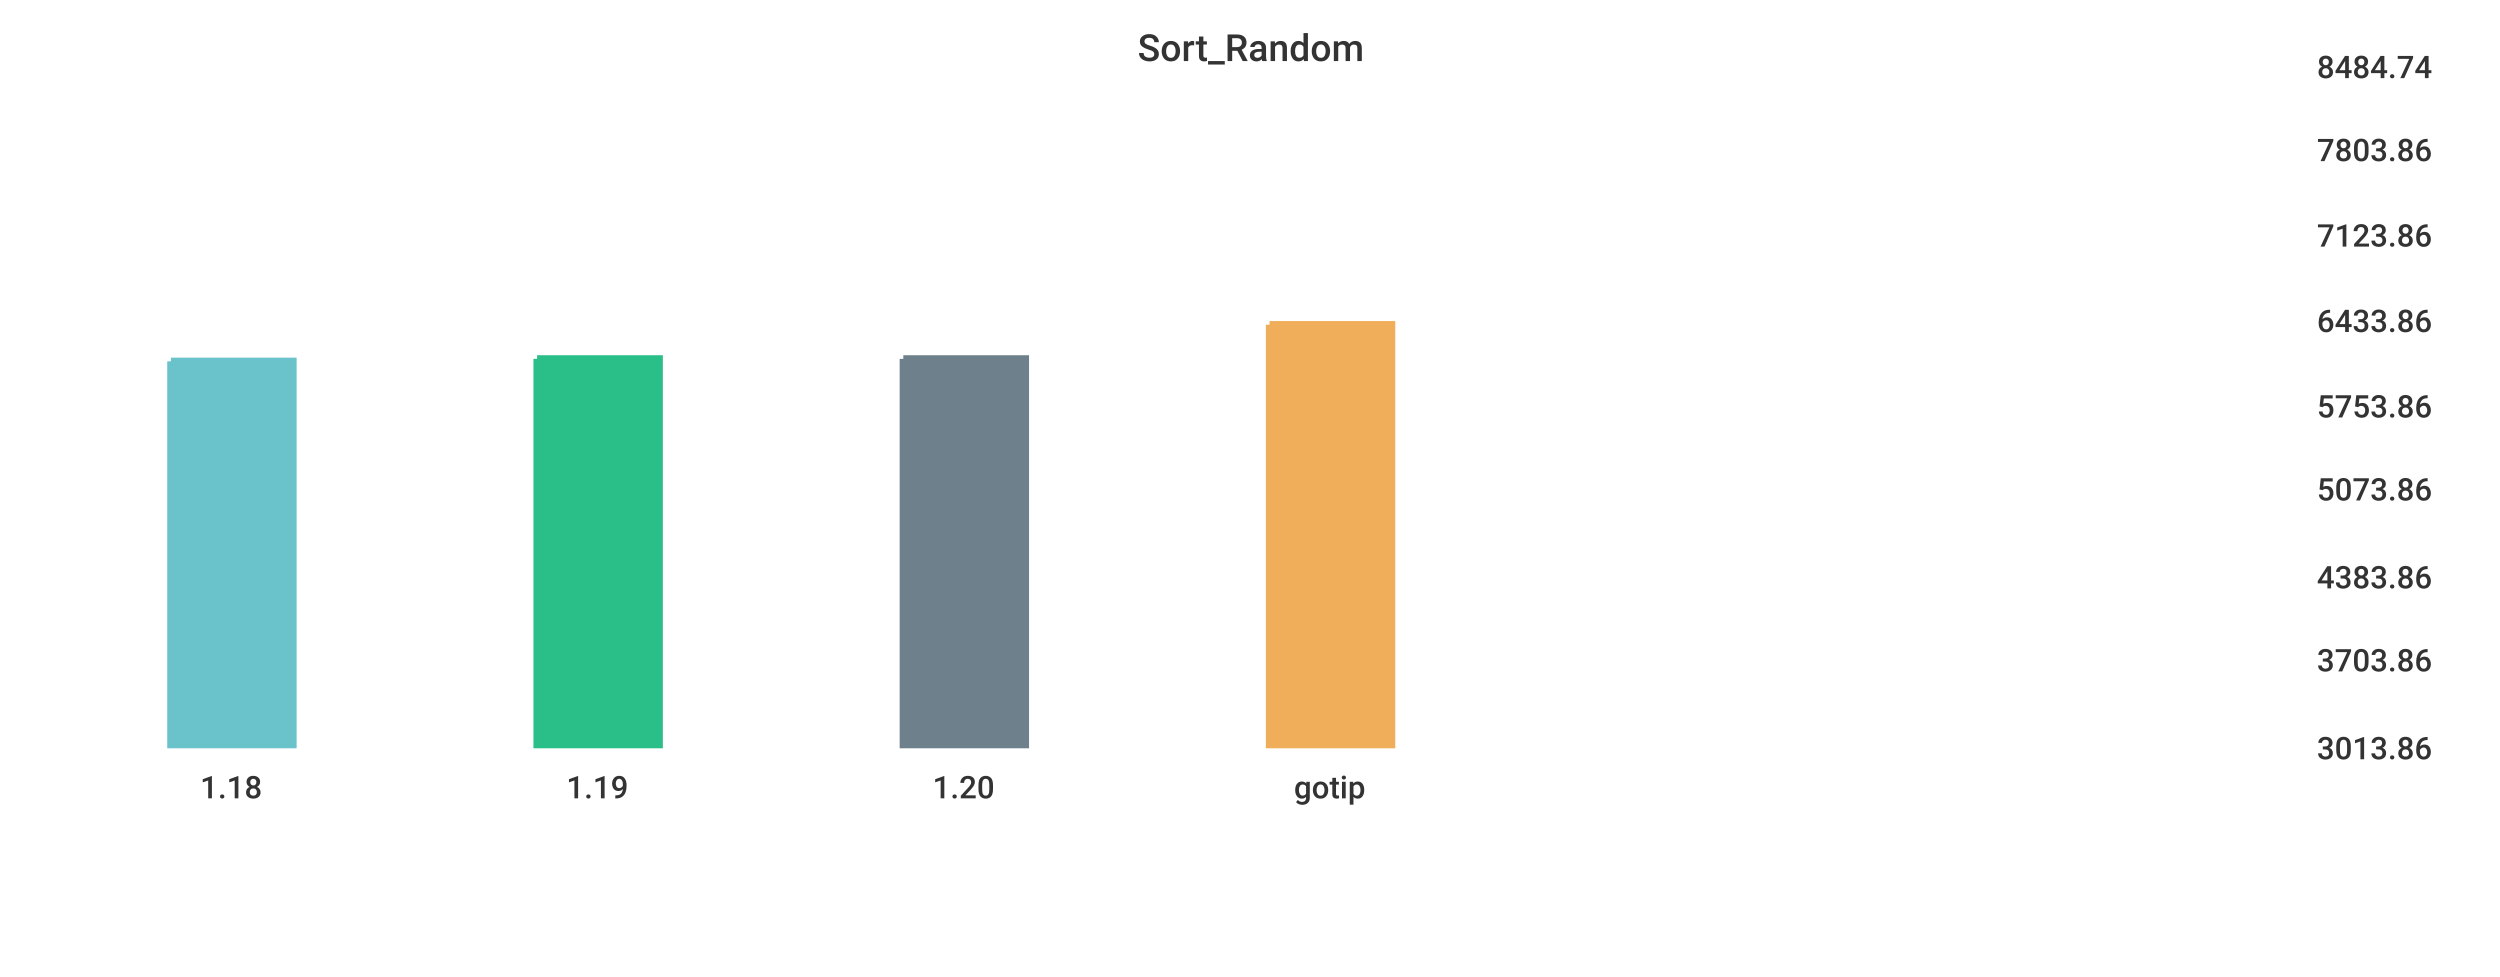
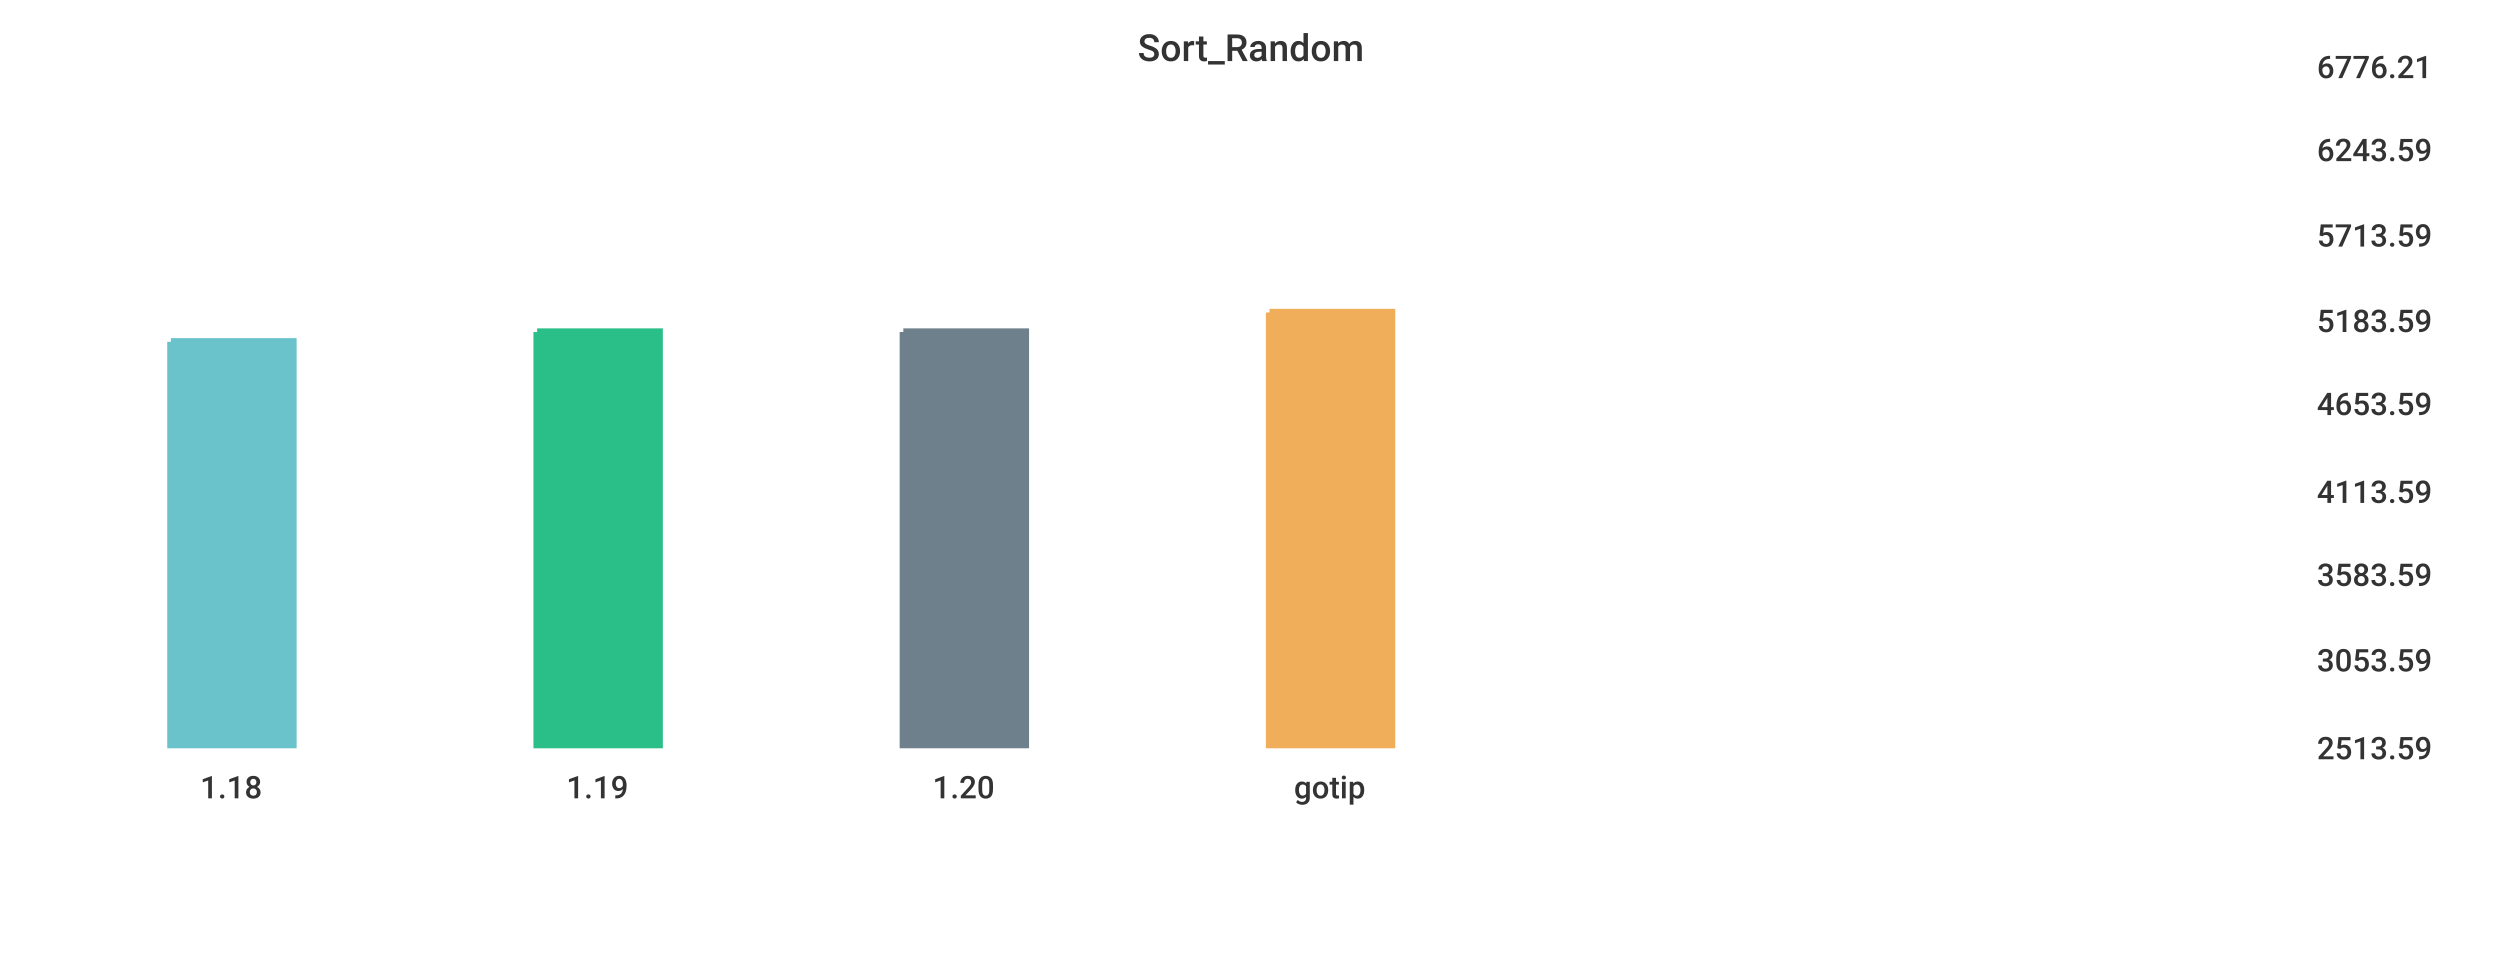
<svg xmlns="http://www.w3.org/2000/svg" width="1024" height="400">\n<path d="M 0 0 L 1024 0 L 1024 400 L 0 400 L 0 0" style="stroke-width:0;stroke:rgba(255,255,255,1.0);fill:rgba(255,255,255,1.0)" />
  <path d="M 20 26 L 934 26 L 934 305 L 20 305 L 20 26" style="stroke-width:0;stroke:rgba(255,255,255,1.0);fill:rgba(255,255,255,1.0)" />
-   <path d="M 70 148 L 120 148 L 120 305 L 70 305 L 70 148" style="stroke-width:3;stroke:rgba(106,195,203,1.0);fill:rgba(106,195,203,1.0)" />
-   <path d="M 220 147 L 270 147 L 270 305 L 220 305 L 220 147" style="stroke-width:3;stroke:rgba(42,190,137,1.0);fill:rgba(42,190,137,1.0)" />
-   <path d="M 370 147 L 420 147 L 420 305 L 370 305 L 370 147" style="stroke-width:3;stroke:rgba(110,128,139,1.0);fill:rgba(110,128,139,1.0)" />
-   <path d="M 520 133 L 570 133 L 570 305 L 520 305 L 520 133" style="stroke-width:3;stroke:rgba(240,174,90,1.0);fill:rgba(240,174,90,1.0)" />
+   <path d="M 70 140 L 120 140 L 120 305 L 70 305 L 70 140" style="stroke-width:3;stroke:rgba(106,195,203,1.0);fill:rgba(106,195,203,1.0)" />
+   <path d="M 220 136 L 270 136 L 270 305 L 220 305 L 220 136" style="stroke-width:3;stroke:rgba(42,190,137,1.0);fill:rgba(42,190,137,1.0)" />
+   <path d="M 370 136 L 420 136 L 420 305 L 370 305 L 370 136" style="stroke-width:3;stroke:rgba(110,128,139,1.0);fill:rgba(110,128,139,1.0)" />
+   <path d="M 520 128 L 570 128 L 570 305 L 520 305 L 520 128" style="stroke-width:3;stroke:rgba(240,174,90,1.0);fill:rgba(240,174,90,1.0)" />
  <path d="M 20 305 L 934 305" style="stroke-width:0;stroke:rgba(51,51,51,1.0);fill:none" />
  <path d="M 20 305 L 20 310" style="stroke-width:0;stroke:rgba(51,51,51,1.0);fill:none" />
  <text x="82" y="327" style="stroke-width:0;stroke:none;fill:rgba(51,51,51,1.0);font-size:12.8px;font-family:'Roboto Medium',sans-serif">1.18</text>
  <path d="M 170 305 L 170 310" style="stroke-width:0;stroke:rgba(51,51,51,1.0);fill:none" />
  <text x="232" y="327" style="stroke-width:0;stroke:none;fill:rgba(51,51,51,1.0);font-size:12.8px;font-family:'Roboto Medium',sans-serif">1.19</text>
  <path d="M 320 305 L 320 310" style="stroke-width:0;stroke:rgba(51,51,51,1.0);fill:none" />
  <text x="382" y="327" style="stroke-width:0;stroke:none;fill:rgba(51,51,51,1.0);font-size:12.8px;font-family:'Roboto Medium',sans-serif">1.20</text>
  <path d="M 470 305 L 470 310" style="stroke-width:0;stroke:rgba(51,51,51,1.0);fill:none" />
  <text x="530" y="327" style="stroke-width:0;stroke:none;fill:rgba(51,51,51,1.0);font-size:12.8px;font-family:'Roboto Medium',sans-serif">gotip</text>
  <path d="M 934 26 L 934 305" style="stroke-width:0;stroke:rgba(51,51,51,1.0);fill:none" />
  <path d="M 934 305 L 939 305" style="stroke-width:0;stroke:rgba(51,51,51,1.0);fill:none" />
  <path d="M 934 305 L 939 305" style="stroke-width:0;stroke:rgba(51,51,51,1.0);fill:none" />
-   <text x="949" y="311" style="stroke-width:0;stroke:none;fill:rgba(51,51,51,1.0);font-size:12.8px;font-family:'Roboto Medium',sans-serif">3013.86</text>
+   <text x="949" y="311" style="stroke-width:0;stroke:none;fill:rgba(51,51,51,1.0);font-size:12.8px;font-family:'Roboto Medium',sans-serif">2513.59</text>
  <path d="M 934 269 L 939 269" style="stroke-width:0;stroke:rgba(51,51,51,1.0);fill:none" />
-   <text x="949" y="275" style="stroke-width:0;stroke:none;fill:rgba(51,51,51,1.0);font-size:12.8px;font-family:'Roboto Medium',sans-serif">3703.86</text>
-   <path d="M 934 235 L 939 235" style="stroke-width:0;stroke:rgba(51,51,51,1.0);fill:none" />
-   <text x="949" y="241" style="stroke-width:0;stroke:none;fill:rgba(51,51,51,1.0);font-size:12.8px;font-family:'Roboto Medium',sans-serif">4383.86</text>
-   <path d="M 934 199 L 939 199" style="stroke-width:0;stroke:rgba(51,51,51,1.0);fill:none" />
-   <text x="949" y="205" style="stroke-width:0;stroke:none;fill:rgba(51,51,51,1.0);font-size:12.8px;font-family:'Roboto Medium',sans-serif">5073.86</text>
-   <path d="M 934 165 L 939 165" style="stroke-width:0;stroke:rgba(51,51,51,1.0);fill:none" />
-   <text x="949" y="171" style="stroke-width:0;stroke:none;fill:rgba(51,51,51,1.0);font-size:12.8px;font-family:'Roboto Medium',sans-serif">5753.86</text>
+   <text x="949" y="275" style="stroke-width:0;stroke:none;fill:rgba(51,51,51,1.0);font-size:12.8px;font-family:'Roboto Medium',sans-serif">3053.59</text>
+   <path d="M 934 234 L 939 234" style="stroke-width:0;stroke:rgba(51,51,51,1.0);fill:none" />
+   <text x="949" y="240" style="stroke-width:0;stroke:none;fill:rgba(51,51,51,1.0);font-size:12.8px;font-family:'Roboto Medium',sans-serif">3583.59</text>
+   <path d="M 934 200 L 939 200" style="stroke-width:0;stroke:rgba(51,51,51,1.0);fill:none" />
+   <text x="949" y="206" style="stroke-width:0;stroke:none;fill:rgba(51,51,51,1.0);font-size:12.8px;font-family:'Roboto Medium',sans-serif">4113.59</text>
+   <path d="M 934 164 L 939 164" style="stroke-width:0;stroke:rgba(51,51,51,1.0);fill:none" />
+   <text x="949" y="170" style="stroke-width:0;stroke:none;fill:rgba(51,51,51,1.0);font-size:12.8px;font-family:'Roboto Medium',sans-serif">4653.59</text>
  <path d="M 934 130 L 939 130" style="stroke-width:0;stroke:rgba(51,51,51,1.0);fill:none" />
-   <text x="949" y="136" style="stroke-width:0;stroke:none;fill:rgba(51,51,51,1.0);font-size:12.8px;font-family:'Roboto Medium',sans-serif">6433.86</text>
+   <text x="949" y="136" style="stroke-width:0;stroke:none;fill:rgba(51,51,51,1.0);font-size:12.8px;font-family:'Roboto Medium',sans-serif">5183.59</text>
  <path d="M 934 95 L 939 95" style="stroke-width:0;stroke:rgba(51,51,51,1.0);fill:none" />
-   <text x="949" y="101" style="stroke-width:0;stroke:none;fill:rgba(51,51,51,1.0);font-size:12.8px;font-family:'Roboto Medium',sans-serif">7123.86</text>
+   <text x="949" y="101" style="stroke-width:0;stroke:none;fill:rgba(51,51,51,1.0);font-size:12.8px;font-family:'Roboto Medium',sans-serif">5713.59</text>
  <path d="M 934 60 L 939 60" style="stroke-width:0;stroke:rgba(51,51,51,1.0);fill:none" />
-   <text x="949" y="66" style="stroke-width:0;stroke:none;fill:rgba(51,51,51,1.0);font-size:12.8px;font-family:'Roboto Medium',sans-serif">7803.86</text>
+   <text x="949" y="66" style="stroke-width:0;stroke:none;fill:rgba(51,51,51,1.0);font-size:12.8px;font-family:'Roboto Medium',sans-serif">6243.59</text>
  <path d="M 934 26 L 939 26" style="stroke-width:0;stroke:rgba(51,51,51,1.0);fill:none" />
-   <text x="949" y="32" style="stroke-width:0;stroke:none;fill:rgba(51,51,51,1.0);font-size:12.8px;font-family:'Roboto Medium',sans-serif">8484.74</text>
+   <text x="949" y="32" style="stroke-width:0;stroke:none;fill:rgba(51,51,51,1.0);font-size:12.8px;font-family:'Roboto Medium',sans-serif">6776.21</text>
  <text x="466" y="25" style="stroke-width:0;stroke:none;fill:rgba(51,51,51,1.0);font-size:15.3px;font-family:'Roboto Medium',sans-serif">Sort_Random</text>
</svg>
